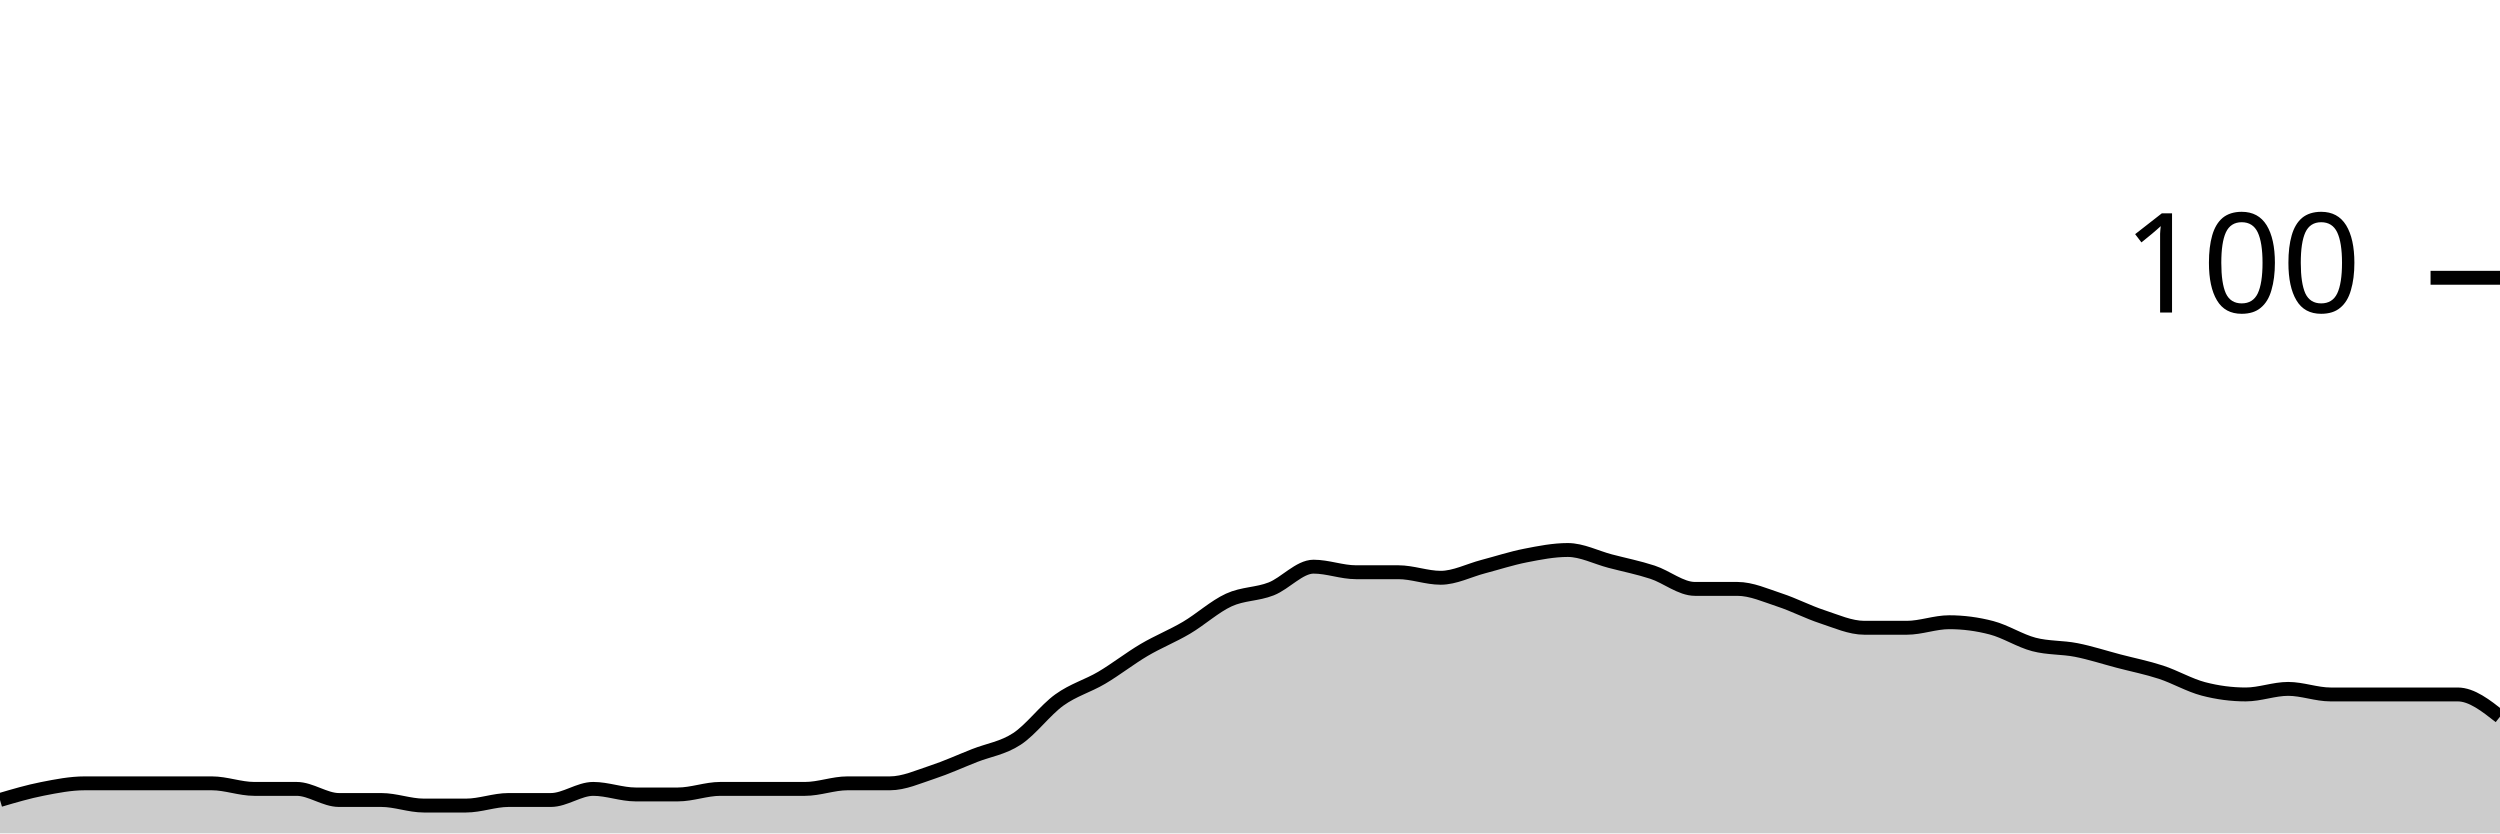
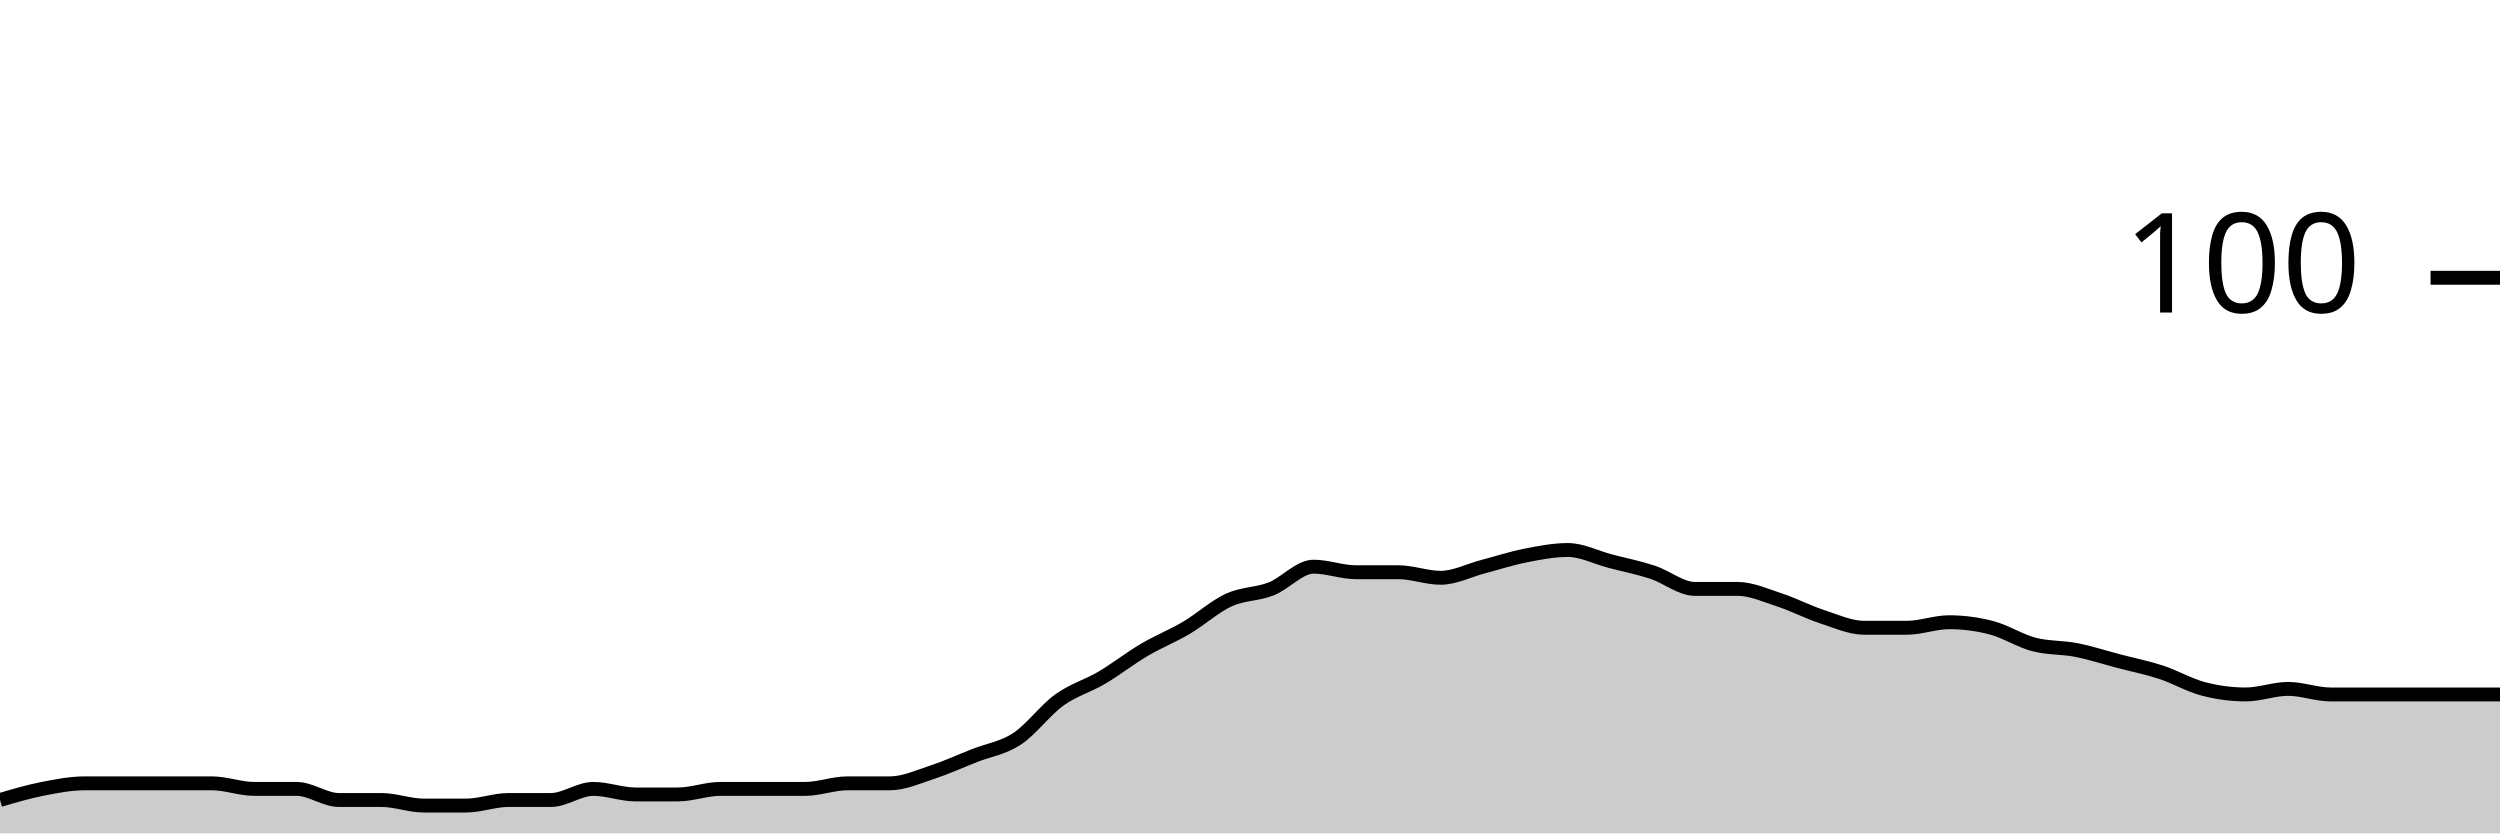
<svg xmlns="http://www.w3.org/2000/svg" viewBox="0 0 180 60">
  <g transform="translate(0,20)">
-     <path class="area" fill="rgba(0, 0, 0, 0.2)" d="M0,37.6C1.017,37.3,2.034,37,3.051,36.8C4.068,36.6,5.085,36.4,6.102,36.4C7.119,36.4,8.136,36.4,9.153,36.4C10.169,36.4,11.186,36.4,12.203,36.4C13.22,36.4,14.237,36.4,15.254,36.4C16.271,36.4,17.288,36.8,18.305,36.8C19.322,36.8,20.339,36.8,21.356,36.8C22.373,36.8,23.39,37.6,24.407,37.6C25.424,37.6,26.441,37.6,27.458,37.6C28.475,37.6,29.492,38,30.508,38C31.525,38,32.542,38,33.559,38C34.576,38,35.593,37.6,36.61,37.6C37.627,37.6,38.644,37.6,39.661,37.6C40.678,37.6,41.695,36.8,42.712,36.8C43.729,36.8,44.746,37.2,45.763,37.2C46.78,37.2,47.797,37.2,48.814,37.2C49.831,37.2,50.847,36.8,51.864,36.8C52.881,36.8,53.898,36.8,54.915,36.8C55.932,36.8,56.949,36.8,57.966,36.8C58.983,36.8,60,36.4,61.017,36.4C62.034,36.4,63.051,36.4,64.068,36.4C65.085,36.4,66.102,35.933,67.119,35.6C68.136,35.267,69.153,34.8,70.169,34.4C71.186,34,72.203,33.867,73.22,33.2C74.237,32.533,75.254,31.133,76.271,30.4C77.288,29.667,78.305,29.4,79.322,28.8C80.339,28.2,81.356,27.4,82.373,26.8C83.39,26.2,84.407,25.8,85.424,25.2C86.441,24.6,87.458,23.667,88.475,23.2C89.492,22.733,90.508,22.8,91.525,22.4C92.542,22,93.559,20.8,94.576,20.8C95.593,20.8,96.61,21.2,97.627,21.2C98.644,21.2,99.661,21.2,100.678,21.2C101.695,21.2,102.712,21.6,103.729,21.6C104.746,21.6,105.763,21.067,106.78,20.8C107.797,20.533,108.814,20.2,109.831,20C110.847,19.8,111.864,19.6,112.881,19.6C113.898,19.6,114.915,20.133,115.932,20.4C116.949,20.667,117.966,20.867,118.983,21.2C120,21.533,121.017,22.4,122.034,22.4C123.051,22.4,124.068,22.4,125.085,22.4C126.102,22.4,127.119,22.867,128.136,23.2C129.153,23.533,130.169,24.067,131.186,24.4C132.203,24.733,133.22,25.2,134.237,25.2C135.254,25.2,136.271,25.2,137.288,25.2C138.305,25.2,139.322,24.8,140.339,24.8C141.356,24.8,142.373,24.933,143.39,25.2C144.407,25.467,145.424,26.133,146.441,26.4C147.458,26.667,148.475,26.6,149.492,26.8C150.508,27,151.525,27.333,152.542,27.6C153.559,27.867,154.576,28.067,155.593,28.4C156.61,28.733,157.627,29.333,158.644,29.6C159.661,29.867,160.678,30,161.695,30C162.712,30,163.729,29.6,164.746,29.6C165.763,29.6,166.78,30,167.797,30C168.814,30,169.831,30,170.847,30C171.864,30,172.881,30,173.898,30C174.915,30,175.932,30,176.949,30C177.966,30,178.983,30.8,180,31.6L180,40C178.983,40,177.966,40,176.949,40C175.932,40,174.915,40,173.898,40C172.881,40,171.864,40,170.847,40C169.831,40,168.814,40,167.797,40C166.78,40,165.763,40,164.746,40C163.729,40,162.712,40,161.695,40C160.678,40,159.661,40,158.644,40C157.627,40,156.61,40,155.593,40C154.576,40,153.559,40,152.542,40C151.525,40,150.508,40,149.492,40C148.475,40,147.458,40,146.441,40C145.424,40,144.407,40,143.39,40C142.373,40,141.356,40,140.339,40C139.322,40,138.305,40,137.288,40C136.271,40,135.254,40,134.237,40C133.22,40,132.203,40,131.186,40C130.169,40,129.153,40,128.136,40C127.119,40,126.102,40,125.085,40C124.068,40,123.051,40,122.034,40C121.017,40,120,40,118.983,40C117.966,40,116.949,40,115.932,40C114.915,40,113.898,40,112.881,40C111.864,40,110.847,40,109.831,40C108.814,40,107.797,40,106.78,40C105.763,40,104.746,40,103.729,40C102.712,40,101.695,40,100.678,40C99.661,40,98.644,40,97.627,40C96.61,40,95.593,40,94.576,40C93.559,40,92.542,40,91.525,40C90.508,40,89.492,40,88.475,40C87.458,40,86.441,40,85.424,40C84.407,40,83.39,40,82.373,40C81.356,40,80.339,40,79.322,40C78.305,40,77.288,40,76.271,40C75.254,40,74.237,40,73.22,40C72.203,40,71.186,40,70.169,40C69.153,40,68.136,40,67.119,40C66.102,40,65.085,40,64.068,40C63.051,40,62.034,40,61.017,40C60,40,58.983,40,57.966,40C56.949,40,55.932,40,54.915,40C53.898,40,52.881,40,51.864,40C50.847,40,49.831,40,48.814,40C47.797,40,46.78,40,45.763,40C44.746,40,43.729,40,42.712,40C41.695,40,40.678,40,39.661,40C38.644,40,37.627,40,36.61,40C35.593,40,34.576,40,33.559,40C32.542,40,31.525,40,30.508,40C29.492,40,28.475,40,27.458,40C26.441,40,25.424,40,24.407,40C23.39,40,22.373,40,21.356,40C20.339,40,19.322,40,18.305,40C17.288,40,16.271,40,15.254,40C14.237,40,13.22,40,12.203,40C11.186,40,10.169,40,9.153,40C8.136,40,7.119,40,6.102,40C5.085,40,4.068,40,3.051,40C2.034,40,1.017,40,0,40Z" />
-     <path class="line" stroke="black" fill="none" d="M0,37.6C1.017,37.3,2.034,37,3.051,36.8C4.068,36.6,5.085,36.4,6.102,36.4C7.119,36.4,8.136,36.4,9.153,36.4C10.169,36.4,11.186,36.4,12.203,36.4C13.22,36.4,14.237,36.4,15.254,36.4C16.271,36.4,17.288,36.8,18.305,36.8C19.322,36.8,20.339,36.8,21.356,36.8C22.373,36.8,23.39,37.6,24.407,37.6C25.424,37.6,26.441,37.6,27.458,37.6C28.475,37.6,29.492,38,30.508,38C31.525,38,32.542,38,33.559,38C34.576,38,35.593,37.6,36.61,37.6C37.627,37.6,38.644,37.6,39.661,37.6C40.678,37.6,41.695,36.8,42.712,36.8C43.729,36.8,44.746,37.2,45.763,37.2C46.78,37.2,47.797,37.2,48.814,37.2C49.831,37.2,50.847,36.8,51.864,36.8C52.881,36.8,53.898,36.8,54.915,36.8C55.932,36.8,56.949,36.8,57.966,36.8C58.983,36.8,60,36.4,61.017,36.4C62.034,36.4,63.051,36.4,64.068,36.4C65.085,36.4,66.102,35.933,67.119,35.6C68.136,35.267,69.153,34.8,70.169,34.4C71.186,34,72.203,33.867,73.22,33.2C74.237,32.533,75.254,31.133,76.271,30.4C77.288,29.667,78.305,29.4,79.322,28.8C80.339,28.2,81.356,27.4,82.373,26.8C83.39,26.2,84.407,25.8,85.424,25.2C86.441,24.6,87.458,23.667,88.475,23.2C89.492,22.733,90.508,22.8,91.525,22.4C92.542,22,93.559,20.8,94.576,20.8C95.593,20.8,96.61,21.2,97.627,21.2C98.644,21.2,99.661,21.2,100.678,21.2C101.695,21.2,102.712,21.6,103.729,21.6C104.746,21.6,105.763,21.067,106.78,20.8C107.797,20.533,108.814,20.2,109.831,20C110.847,19.8,111.864,19.6,112.881,19.6C113.898,19.6,114.915,20.133,115.932,20.4C116.949,20.667,117.966,20.867,118.983,21.2C120,21.533,121.017,22.4,122.034,22.4C123.051,22.4,124.068,22.4,125.085,22.4C126.102,22.4,127.119,22.867,128.136,23.2C129.153,23.533,130.169,24.067,131.186,24.4C132.203,24.733,133.22,25.2,134.237,25.2C135.254,25.2,136.271,25.2,137.288,25.2C138.305,25.2,139.322,24.8,140.339,24.8C141.356,24.8,142.373,24.933,143.39,25.2C144.407,25.467,145.424,26.133,146.441,26.4C147.458,26.667,148.475,26.6,149.492,26.8C150.508,27,151.525,27.333,152.542,27.6C153.559,27.867,154.576,28.067,155.593,28.4C156.61,28.733,157.627,29.333,158.644,29.6C159.661,29.867,160.678,30,161.695,30C162.712,30,163.729,29.6,164.746,29.6C165.763,29.6,166.78,30,167.797,30C168.814,30,169.831,30,170.847,30C171.864,30,172.881,30,173.898,30C174.915,30,175.932,30,176.949,30C177.966,30,178.983,30.8,180,31.6" />
+     <path class="area" fill="rgba(0, 0, 0, 0.2)" d="M0,37.6C1.017,37.3,2.034,37,3.051,36.8C4.068,36.6,5.085,36.4,6.102,36.4C7.119,36.4,8.136,36.4,9.153,36.4C10.169,36.4,11.186,36.4,12.203,36.4C13.22,36.4,14.237,36.4,15.254,36.4C16.271,36.4,17.288,36.8,18.305,36.8C19.322,36.8,20.339,36.8,21.356,36.8C22.373,36.8,23.39,37.6,24.407,37.6C25.424,37.6,26.441,37.6,27.458,37.6C28.475,37.6,29.492,38,30.508,38C31.525,38,32.542,38,33.559,38C34.576,38,35.593,37.6,36.61,37.6C37.627,37.6,38.644,37.6,39.661,37.6C40.678,37.6,41.695,36.8,42.712,36.8C43.729,36.8,44.746,37.2,45.763,37.2C46.78,37.2,47.797,37.2,48.814,37.2C49.831,37.2,50.847,36.8,51.864,36.8C52.881,36.8,53.898,36.8,54.915,36.8C55.932,36.8,56.949,36.8,57.966,36.8C58.983,36.8,60,36.4,61.017,36.4C62.034,36.4,63.051,36.4,64.068,36.4C65.085,36.4,66.102,35.933,67.119,35.6C68.136,35.267,69.153,34.8,70.169,34.4C71.186,34,72.203,33.867,73.22,33.2C74.237,32.533,75.254,31.133,76.271,30.4C77.288,29.667,78.305,29.4,79.322,28.8C80.339,28.2,81.356,27.4,82.373,26.8C83.39,26.2,84.407,25.8,85.424,25.2C86.441,24.6,87.458,23.667,88.475,23.2C89.492,22.733,90.508,22.8,91.525,22.4C92.542,22,93.559,20.8,94.576,20.8C95.593,20.8,96.61,21.2,97.627,21.2C98.644,21.2,99.661,21.2,100.678,21.2C101.695,21.2,102.712,21.6,103.729,21.6C104.746,21.6,105.763,21.067,106.78,20.8C107.797,20.533,108.814,20.2,109.831,20C110.847,19.8,111.864,19.6,112.881,19.6C113.898,19.6,114.915,20.133,115.932,20.4C116.949,20.667,117.966,20.867,118.983,21.2C120,21.533,121.017,22.4,122.034,22.4C123.051,22.4,124.068,22.4,125.085,22.4C126.102,22.4,127.119,22.867,128.136,23.2C129.153,23.533,130.169,24.067,131.186,24.4C132.203,24.733,133.22,25.2,134.237,25.2C135.254,25.2,136.271,25.2,137.288,25.2C138.305,25.2,139.322,24.8,140.339,24.8C141.356,24.8,142.373,24.933,143.39,25.2C144.407,25.467,145.424,26.133,146.441,26.4C147.458,26.667,148.475,26.6,149.492,26.8C150.508,27,151.525,27.333,152.542,27.6C153.559,27.867,154.576,28.067,155.593,28.4C156.61,28.733,157.627,29.333,158.644,29.6C159.661,29.867,160.678,30,161.695,30C162.712,30,163.729,29.6,164.746,29.6C165.763,29.6,166.78,30,167.797,30C168.814,30,169.831,30,170.847,30C171.864,30,172.881,30,173.898,30C174.915,30,175.932,30,176.949,30C177.966,30,178.983,30,180,30L180,40C178.983,40,177.966,40,176.949,40C175.932,40,174.915,40,173.898,40C172.881,40,171.864,40,170.847,40C169.831,40,168.814,40,167.797,40C166.78,40,165.763,40,164.746,40C163.729,40,162.712,40,161.695,40C160.678,40,159.661,40,158.644,40C157.627,40,156.61,40,155.593,40C154.576,40,153.559,40,152.542,40C151.525,40,150.508,40,149.492,40C148.475,40,147.458,40,146.441,40C145.424,40,144.407,40,143.39,40C142.373,40,141.356,40,140.339,40C139.322,40,138.305,40,137.288,40C136.271,40,135.254,40,134.237,40C133.22,40,132.203,40,131.186,40C130.169,40,129.153,40,128.136,40C127.119,40,126.102,40,125.085,40C124.068,40,123.051,40,122.034,40C121.017,40,120,40,118.983,40C117.966,40,116.949,40,115.932,40C114.915,40,113.898,40,112.881,40C111.864,40,110.847,40,109.831,40C108.814,40,107.797,40,106.78,40C105.763,40,104.746,40,103.729,40C102.712,40,101.695,40,100.678,40C99.661,40,98.644,40,97.627,40C96.61,40,95.593,40,94.576,40C93.559,40,92.542,40,91.525,40C90.508,40,89.492,40,88.475,40C87.458,40,86.441,40,85.424,40C84.407,40,83.39,40,82.373,40C81.356,40,80.339,40,79.322,40C78.305,40,77.288,40,76.271,40C75.254,40,74.237,40,73.22,40C72.203,40,71.186,40,70.169,40C69.153,40,68.136,40,67.119,40C66.102,40,65.085,40,64.068,40C63.051,40,62.034,40,61.017,40C60,40,58.983,40,57.966,40C56.949,40,55.932,40,54.915,40C53.898,40,52.881,40,51.864,40C50.847,40,49.831,40,48.814,40C47.797,40,46.78,40,45.763,40C44.746,40,43.729,40,42.712,40C41.695,40,40.678,40,39.661,40C38.644,40,37.627,40,36.61,40C35.593,40,34.576,40,33.559,40C32.542,40,31.525,40,30.508,40C29.492,40,28.475,40,27.458,40C26.441,40,25.424,40,24.407,40C23.39,40,22.373,40,21.356,40C20.339,40,19.322,40,18.305,40C17.288,40,16.271,40,15.254,40C14.237,40,13.22,40,12.203,40C11.186,40,10.169,40,9.153,40C8.136,40,7.119,40,6.102,40C5.085,40,4.068,40,3.051,40C2.034,40,1.017,40,0,40Z" />
+     <path class="line" stroke="black" fill="none" d="M0,37.6C1.017,37.3,2.034,37,3.051,36.8C4.068,36.6,5.085,36.4,6.102,36.4C7.119,36.4,8.136,36.4,9.153,36.4C10.169,36.4,11.186,36.4,12.203,36.4C13.22,36.4,14.237,36.4,15.254,36.4C16.271,36.4,17.288,36.8,18.305,36.8C19.322,36.8,20.339,36.8,21.356,36.8C22.373,36.8,23.39,37.6,24.407,37.6C25.424,37.6,26.441,37.6,27.458,37.6C28.475,37.6,29.492,38,30.508,38C31.525,38,32.542,38,33.559,38C34.576,38,35.593,37.6,36.61,37.6C37.627,37.6,38.644,37.6,39.661,37.6C40.678,37.6,41.695,36.8,42.712,36.8C43.729,36.8,44.746,37.2,45.763,37.2C46.78,37.2,47.797,37.2,48.814,37.2C49.831,37.2,50.847,36.8,51.864,36.8C52.881,36.8,53.898,36.8,54.915,36.8C55.932,36.8,56.949,36.8,57.966,36.8C58.983,36.8,60,36.4,61.017,36.4C62.034,36.4,63.051,36.4,64.068,36.4C65.085,36.4,66.102,35.933,67.119,35.6C68.136,35.267,69.153,34.8,70.169,34.4C71.186,34,72.203,33.867,73.22,33.2C74.237,32.533,75.254,31.133,76.271,30.4C77.288,29.667,78.305,29.4,79.322,28.8C80.339,28.2,81.356,27.4,82.373,26.8C83.39,26.2,84.407,25.8,85.424,25.2C86.441,24.6,87.458,23.667,88.475,23.2C89.492,22.733,90.508,22.8,91.525,22.4C92.542,22,93.559,20.8,94.576,20.8C95.593,20.8,96.61,21.2,97.627,21.2C98.644,21.2,99.661,21.2,100.678,21.2C101.695,21.2,102.712,21.6,103.729,21.6C104.746,21.6,105.763,21.067,106.78,20.8C107.797,20.533,108.814,20.2,109.831,20C110.847,19.8,111.864,19.6,112.881,19.6C113.898,19.6,114.915,20.133,115.932,20.4C116.949,20.667,117.966,20.867,118.983,21.2C120,21.533,121.017,22.4,122.034,22.4C123.051,22.4,124.068,22.4,125.085,22.4C126.102,22.4,127.119,22.867,128.136,23.2C129.153,23.533,130.169,24.067,131.186,24.4C132.203,24.733,133.22,25.2,134.237,25.2C135.254,25.2,136.271,25.2,137.288,25.2C138.305,25.2,139.322,24.8,140.339,24.8C141.356,24.8,142.373,24.933,143.39,25.2C144.407,25.467,145.424,26.133,146.441,26.4C147.458,26.667,148.475,26.6,149.492,26.8C150.508,27,151.525,27.333,152.542,27.6C153.559,27.867,154.576,28.067,155.593,28.4C156.61,28.733,157.627,29.333,158.644,29.6C159.661,29.867,160.678,30,161.695,30C162.712,30,163.729,29.6,164.746,29.6C165.763,29.6,166.78,30,167.797,30C168.814,30,169.831,30,170.847,30C171.864,30,172.881,30,173.898,30C174.915,30,175.932,30,176.949,30C177.966,30,178.983,30,180,30" />
    <path class="axis-ceiling" stroke-width="1" stroke="black" fill="none" d="M175,0L180,0" />
    <text class="axis-ceiling-label" font-family="sans-serif" text-anchor="end" font-size="10px" x="170" y="2.5">100</text>
  </g>
</svg>
